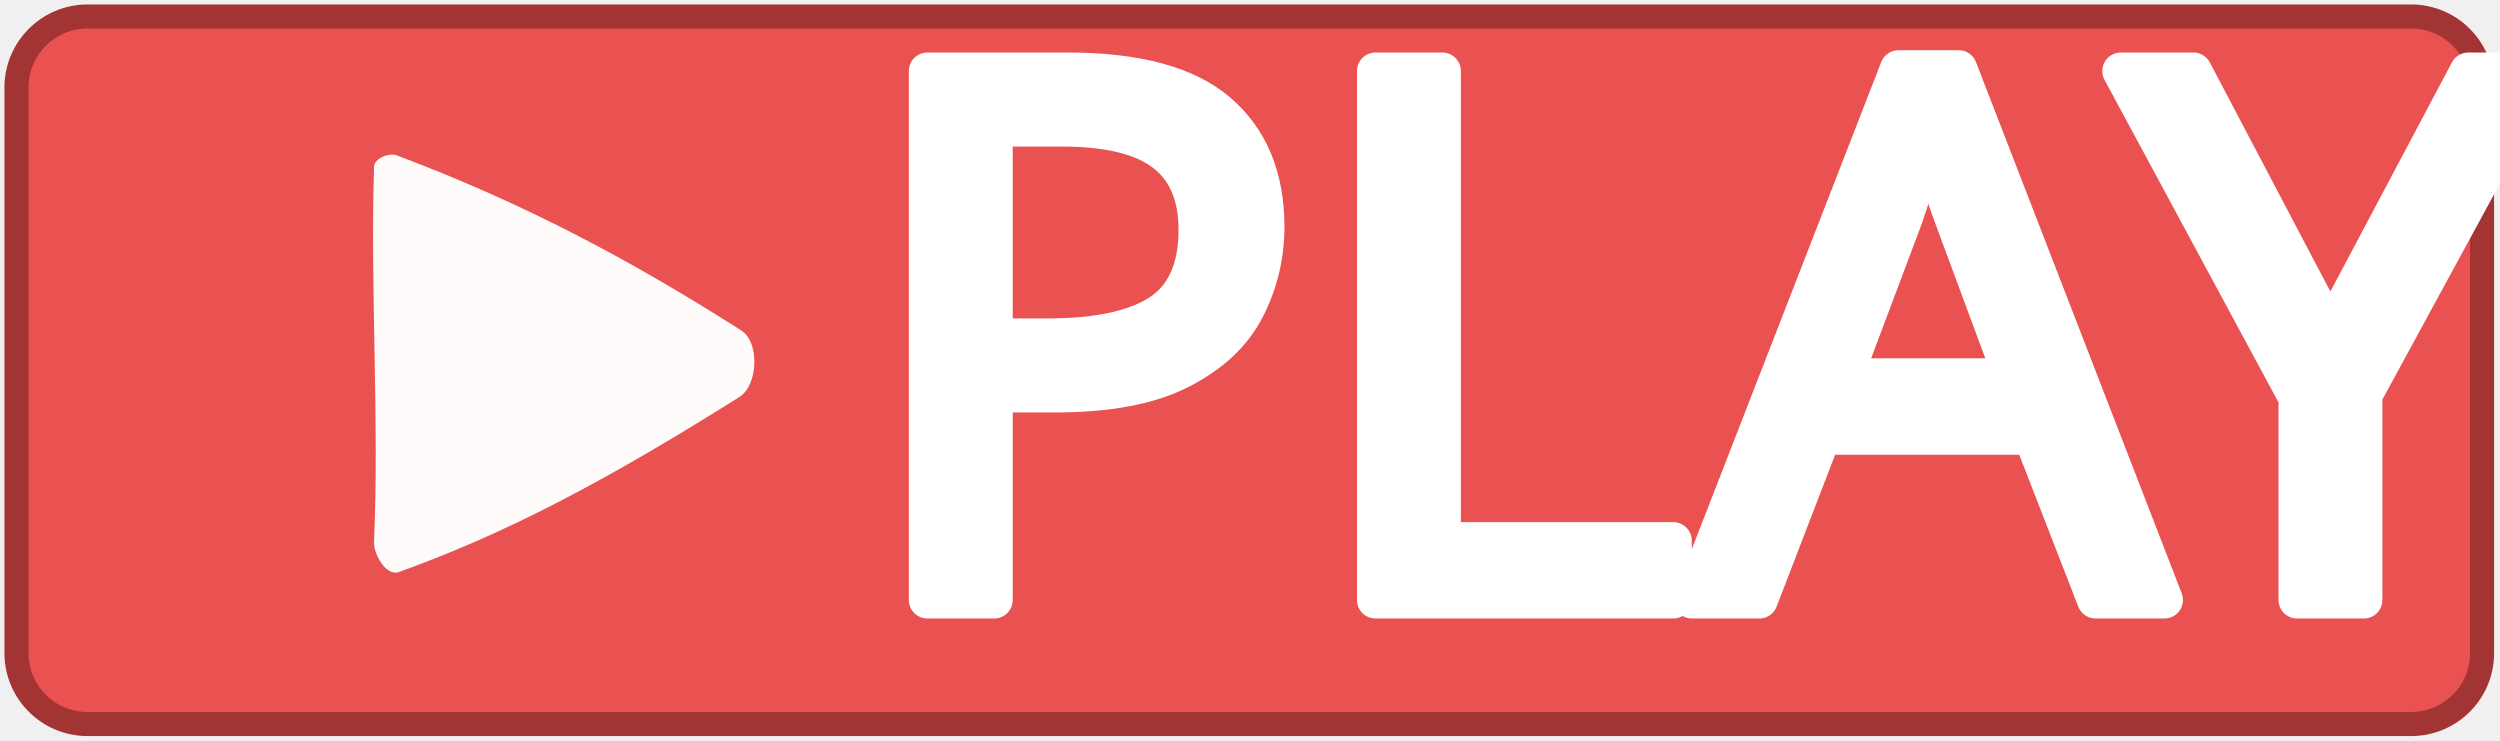
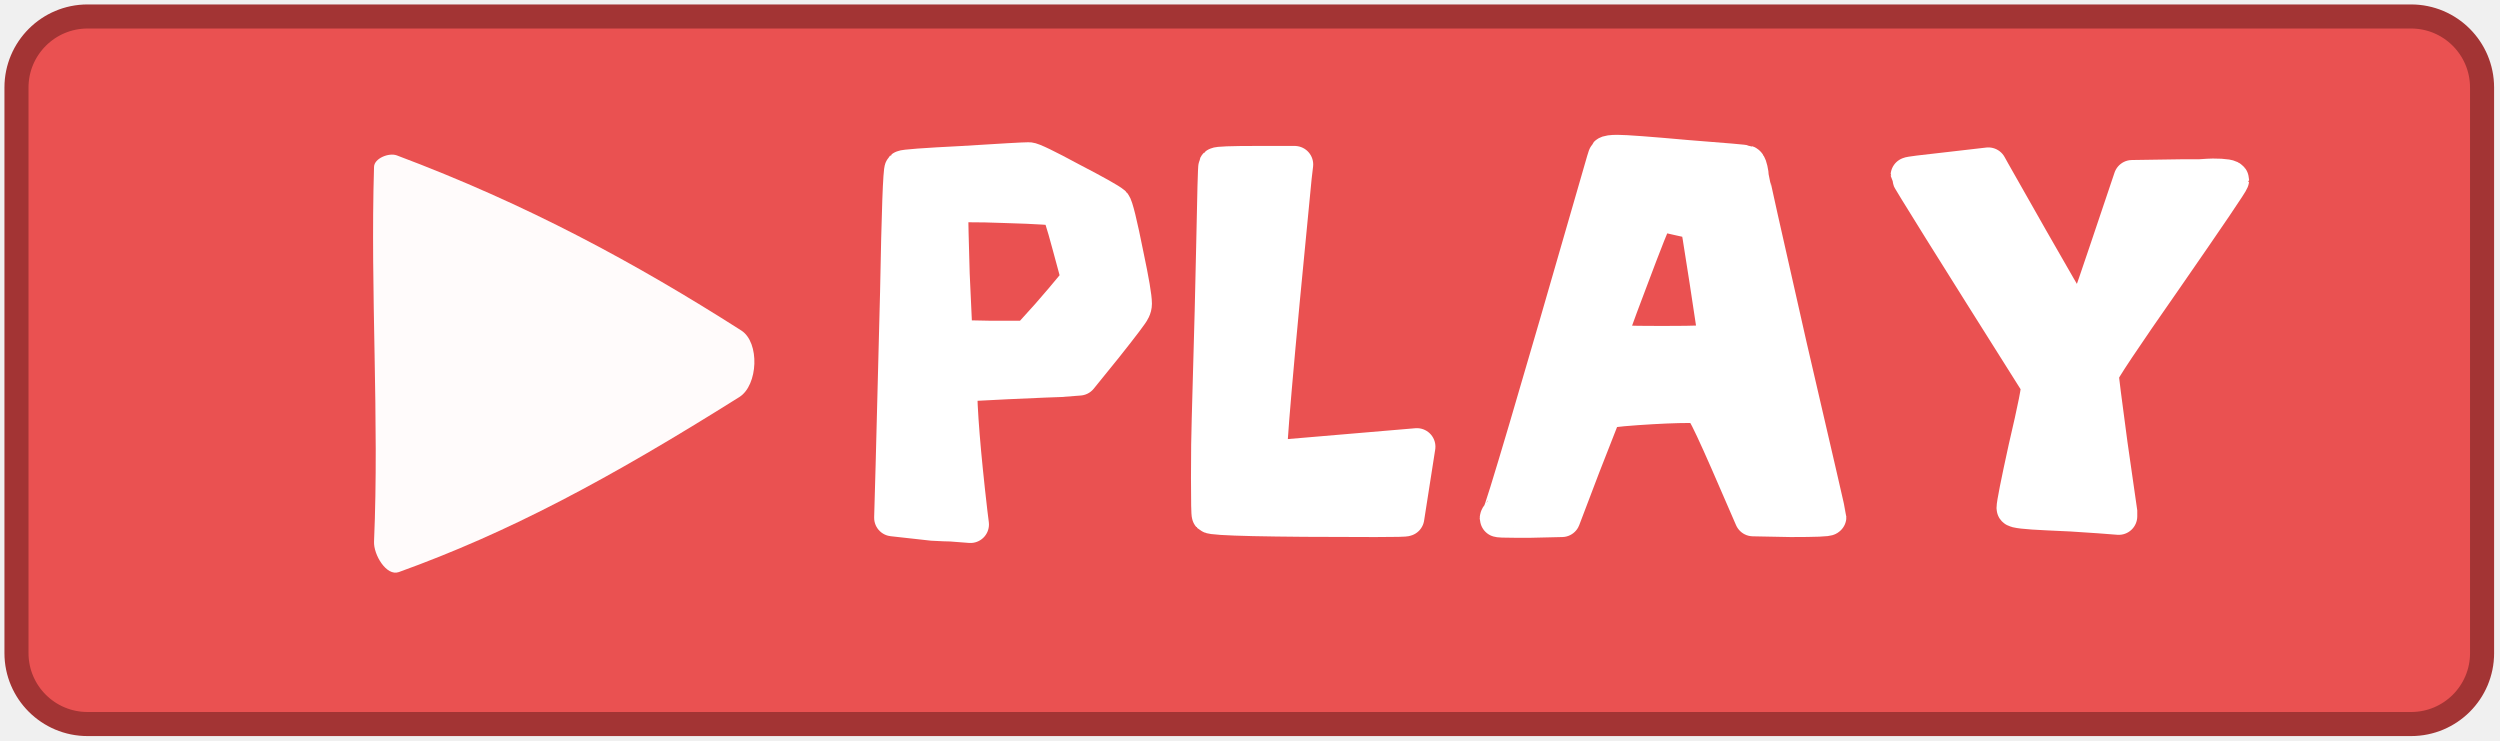
- <svg xmlns="http://www.w3.org/2000/svg" xml:space="preserve" enable-background="new 0 0 135 40" viewBox="0 0 135 40" height="40px" width="135px" y="0px" x="0px" id="US_UK_Download_on_the" version="1.1">
+ <svg xmlns="http://www.w3.org/2000/svg" version="1.1" id="US_UK_Download_on_the" x="0px" y="0px" width="135px" height="40px" viewBox="0 0 135 40" enable-background="new 0 0 135 40" xml:space="preserve">
  <defs id="defs67">
	
	
	
	
	
</defs>
-   <path style="fill:#ea5151;fill-opacity:1;stroke:#a33434;stroke-opacity:1;stroke-width:1.3;stroke-miterlimit:4;stroke-dasharray:none" d="m 134.032,35.268 c 0,2.116 -1.714,3.83 -3.834,3.83 H 4.729 C 2.61,39.098 0.89,37.384 0.89,35.268 V 4.725 C 0.89,2.61 2.61,0.89 4.729,0.89 h 125.468 c 2.121,0 3.834,1.72 3.834,3.835 z" id="path4" />
-   <path id="path2486" d="m 20.198,9.009 c -0.205,6.756 0.285,13.591 0,20.24 -0.03,0.705 0.671,1.883 1.336,1.644 5.946,-2.144 11.301,-5.001 18.39,-9.452 1.016,-0.638 1.114,-2.951 0.103,-3.596 C 34.297,14.191 28.457,11.031 21.431,8.392 21.001,8.231 20.212,8.55 20.198,9.009 Z" style="fill:#fffbfb;stroke:none;stroke-width:1px;stroke-linecap:butt;stroke-linejoin:miter;stroke-opacity:1;fill-opacity:1" />
-   <text id="text2490" y="32.401" x="46.204" style="font-style:normal;font-variant:normal;font-weight:normal;font-stretch:normal;font-size:40px;line-height:1.25;font-family:Knife;-inkscape-font-specification:Knife;letter-spacing:0px;word-spacing:0px;fill:#ffffff;fill-opacity:1;stroke:#ffffff;stroke-opacity:1;stroke-linejoin:round;stroke-linecap:round;stroke-width:2;stroke-miterlimit:4;stroke-dasharray:none;" xml:space="preserve">
-     <tspan y="32.401" x="46.204" id="tspan2488">PLAY</tspan>
-   </text>
+   <path id="path4" d="m 134.032,35.268 c 0,2.116 -1.714,3.83 -3.834,3.83 H 4.729 C 2.61,39.098 0.89,37.384 0.89,35.268 V 4.725 C 0.89,2.61 2.61,0.89 4.729,0.89 h 125.468 c 2.121,0 3.834,1.72 3.834,3.835 z" style="fill:#ea5151;fill-opacity:1;stroke:#a33434;stroke-opacity:1;stroke-width:1.3;stroke-miterlimit:4;stroke-dasharray:none" />
+   <path style="fill:#fffbfb;stroke:none;stroke-width:1px;stroke-linecap:butt;stroke-linejoin:miter;stroke-opacity:1;fill-opacity:1" d="m 20.198,9.009 c -0.205,6.756 0.285,13.591 0,20.24 -0.03,0.705 0.671,1.883 1.336,1.644 5.946,-2.144 11.301,-5.001 18.39,-9.452 1.016,-0.638 1.114,-2.951 0.103,-3.596 C 34.297,14.191 28.457,11.031 21.431,8.392 21.001,8.231 20.212,8.55 20.198,9.009 Z" id="path2486" />
+   <g style="font-style:normal;font-variant:normal;font-weight:normal;font-stretch:normal;font-size:40px;line-height:1.25;font-family:Knife;-inkscape-font-specification:Knife;letter-spacing:0px;word-spacing:0px;fill:#ffffff;fill-opacity:1;stroke:#ffffff;stroke-width:2;stroke-linecap:round;stroke-linejoin:round;stroke-miterlimit:4;stroke-dasharray:none;stroke-opacity:1" id="text2490" aria-label="PLAY">
+     <path id="path2396" d="m 57.164,11.241 q -0.12,-0.12 -2.96,-0.2 -0.96,-0.04 -2.08,-0.04 -0.8,0 -0.84,0.12 v 0.4 q 0,0.48 0.08,3.28 l 0.16,3.48 2,0.04 h 2 l 1.12,-1.24 q 0.84,-0.96 1.36,-1.6 l 0.32,-0.36 -0.52,-1.92 q -0.48,-1.8 -0.64,-1.96 z m -8.4,-2.12 q 0.08,-0.08 3.24,-0.24 3.16,-0.2 3.56,-0.2 0.24,0 2.24,1.08 2,1.04 2.28,1.28 0.16,0.16 0.68,2.76 0.44,2.08 0.44,2.6 0,0.16 -0.08,0.32 -0.08,0.2 -1.48,1.96 l -1.36,1.68 -1.04,0.08 q -0.24,0 -2.88,0.12 -2.6,0.12 -2.6,0.16 0,2.12 0.56,6.96 l 0.08,0.64 -1.04,-0.08 q -0.24,0 -1,-0.04 -0.76,-0.08 -1.08,-0.12 l -1.08,-0.12 0.08,-2.84 0.24,-9.36 q 0.12,-6.52 0.24,-6.64 z" />
+     <path id="path2398" d="m 65.713,8.961 q 0.08,-0.08 2.12,-0.08 h 2.08 l -0.08,0.68 q -1.48,15.08 -1.32,15.24 l 8,-0.68 -0.6,3.84 q 0,0.04 -1.64,0.04 -8.72,0 -8.92,-0.2 -0.04,-0.04 -0.04,-2 0,-1.96 0.04,-3.16 0.2,-7 0.24,-9.32 0.08,-4.28 0.12,-4.36 z" />
+     <path id="path2400" d="m 90.664,11.721 q -0.84,-0.2 -1.12,-0.2 -0.12,0 -0.16,0.08 -0.2,0.32 -1.4,3.52 -1.2,3.16 -1.2,3.36 0,0.12 2.96,0.12 2.96,0 2.96,-0.12 0,-0.28 -0.48,-3.36 -0.48,-3.12 -0.52,-3.16 -0.48,-0.12 -1.04,-0.24 z m -3.88,-3.36 q 0.08,-0.08 0.56,-0.08 0.64,0 3.76,0.28 3.12,0.24 3.2,0.28 0.12,0.04 0.2,0.56 0,0.16 2.08,9.32 2.12,9.12 2.12,9.2 0,0.08 -2,0.08 l -2.04,-0.04 -1.32,-3.04 q -1,-2.28 -1.24,-2.64 -0.2,-0.4 -0.44,-0.44 h -0.44 q -1.12,0 -2.84,0.12 -1.72,0.12 -1.8,0.24 -0.08,0.2 -1.16,2.96 l -1.08,2.84 -1.72,0.04 h -0.76 q -0.96,0 -0.96,-0.04 0,-0.08 0.12,-0.2 0.2,-0.2 5.36,-18.12 0.36,-1.28 0.4,-1.32 z" />
+     <path id="path2402" d="m 105.292,9.201 2.08,-0.24 0.2,0.36 q 4.68,8.28 4.8,8.28 0.08,0 1.44,-4.04 l 1.32,-3.92 2.68,-0.04 q 0.4,0 0.96,0 0.56,-0.04 0.72,-0.04 0.96,0 0.96,0.16 0,0.12 -3.52,5.2 -3.52,5.04 -3.52,5.28 0,0.24 0.48,3.8 0.52,3.52 0.52,3.56 v 0.32 l -1.04,-0.08 q -1.64,-0.12 -2.8,-0.16 -1.76,-0.08 -1.76,-0.2 0,-0.32 0.64,-3.24 0.76,-3.24 0.68,-3.44 -7.04,-11.16 -7.04,-11.28 0,-0.04 2.2,-0.28 z" />
+   </g>
</svg>
